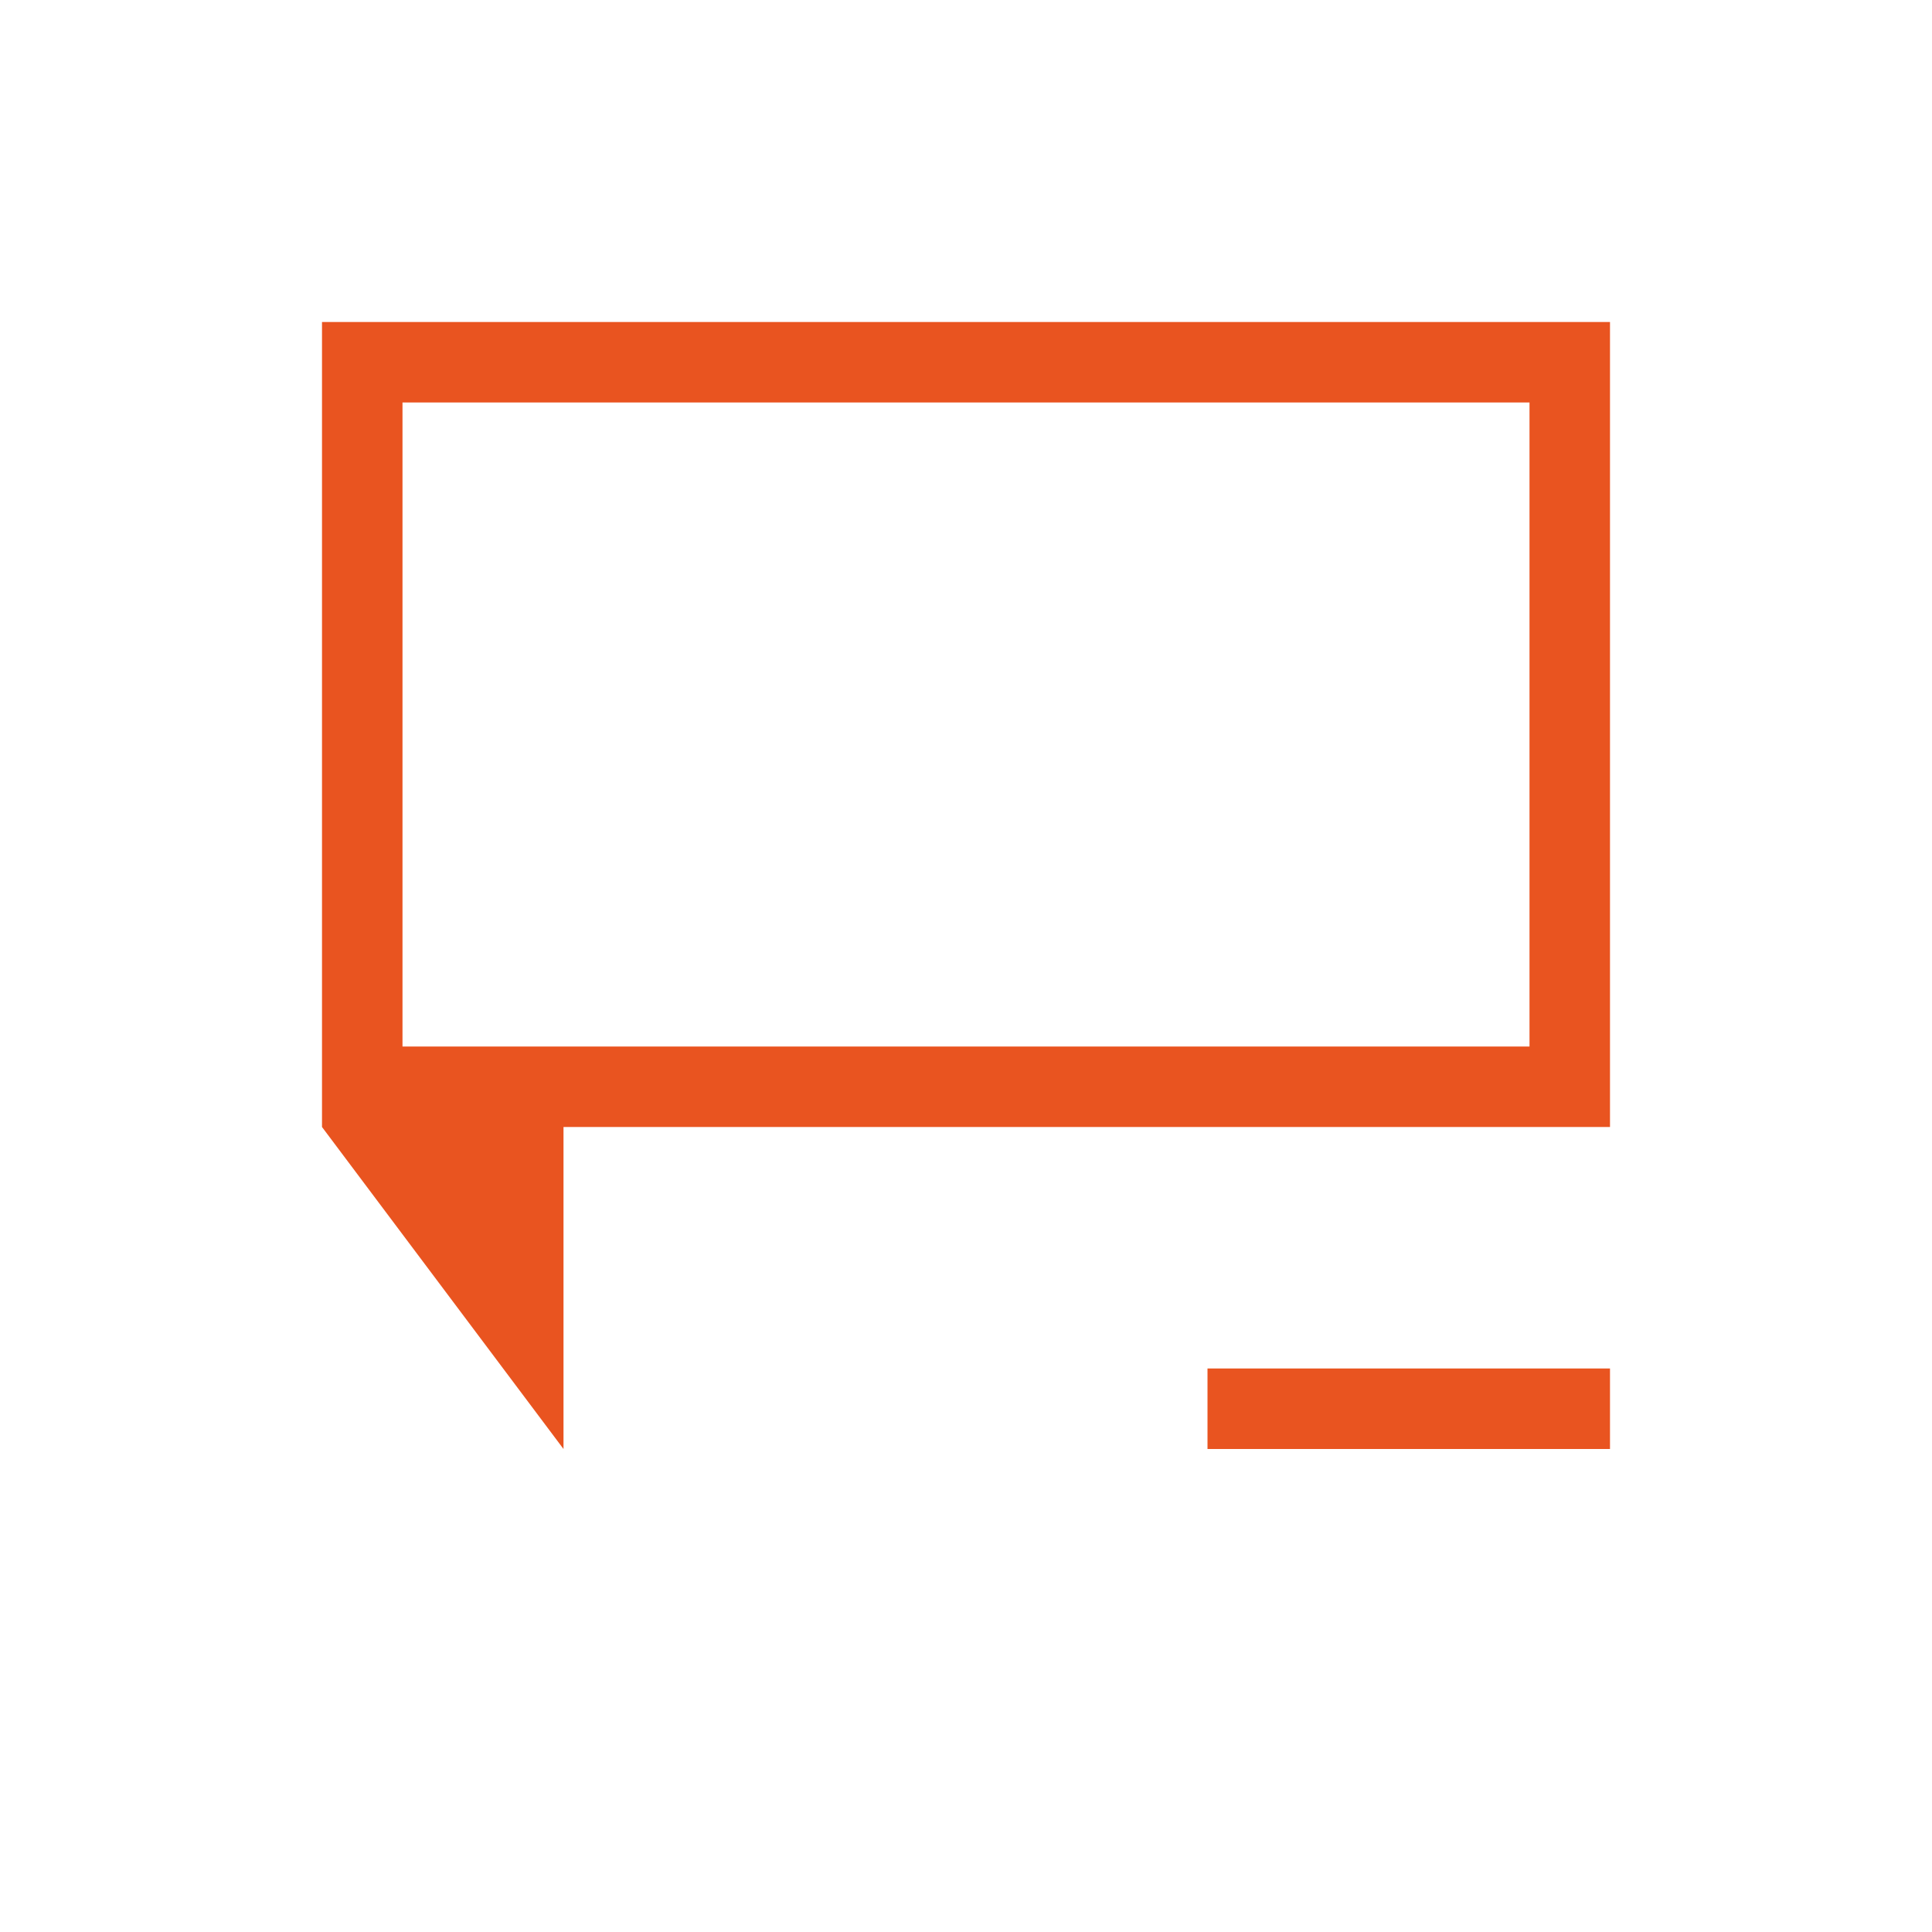
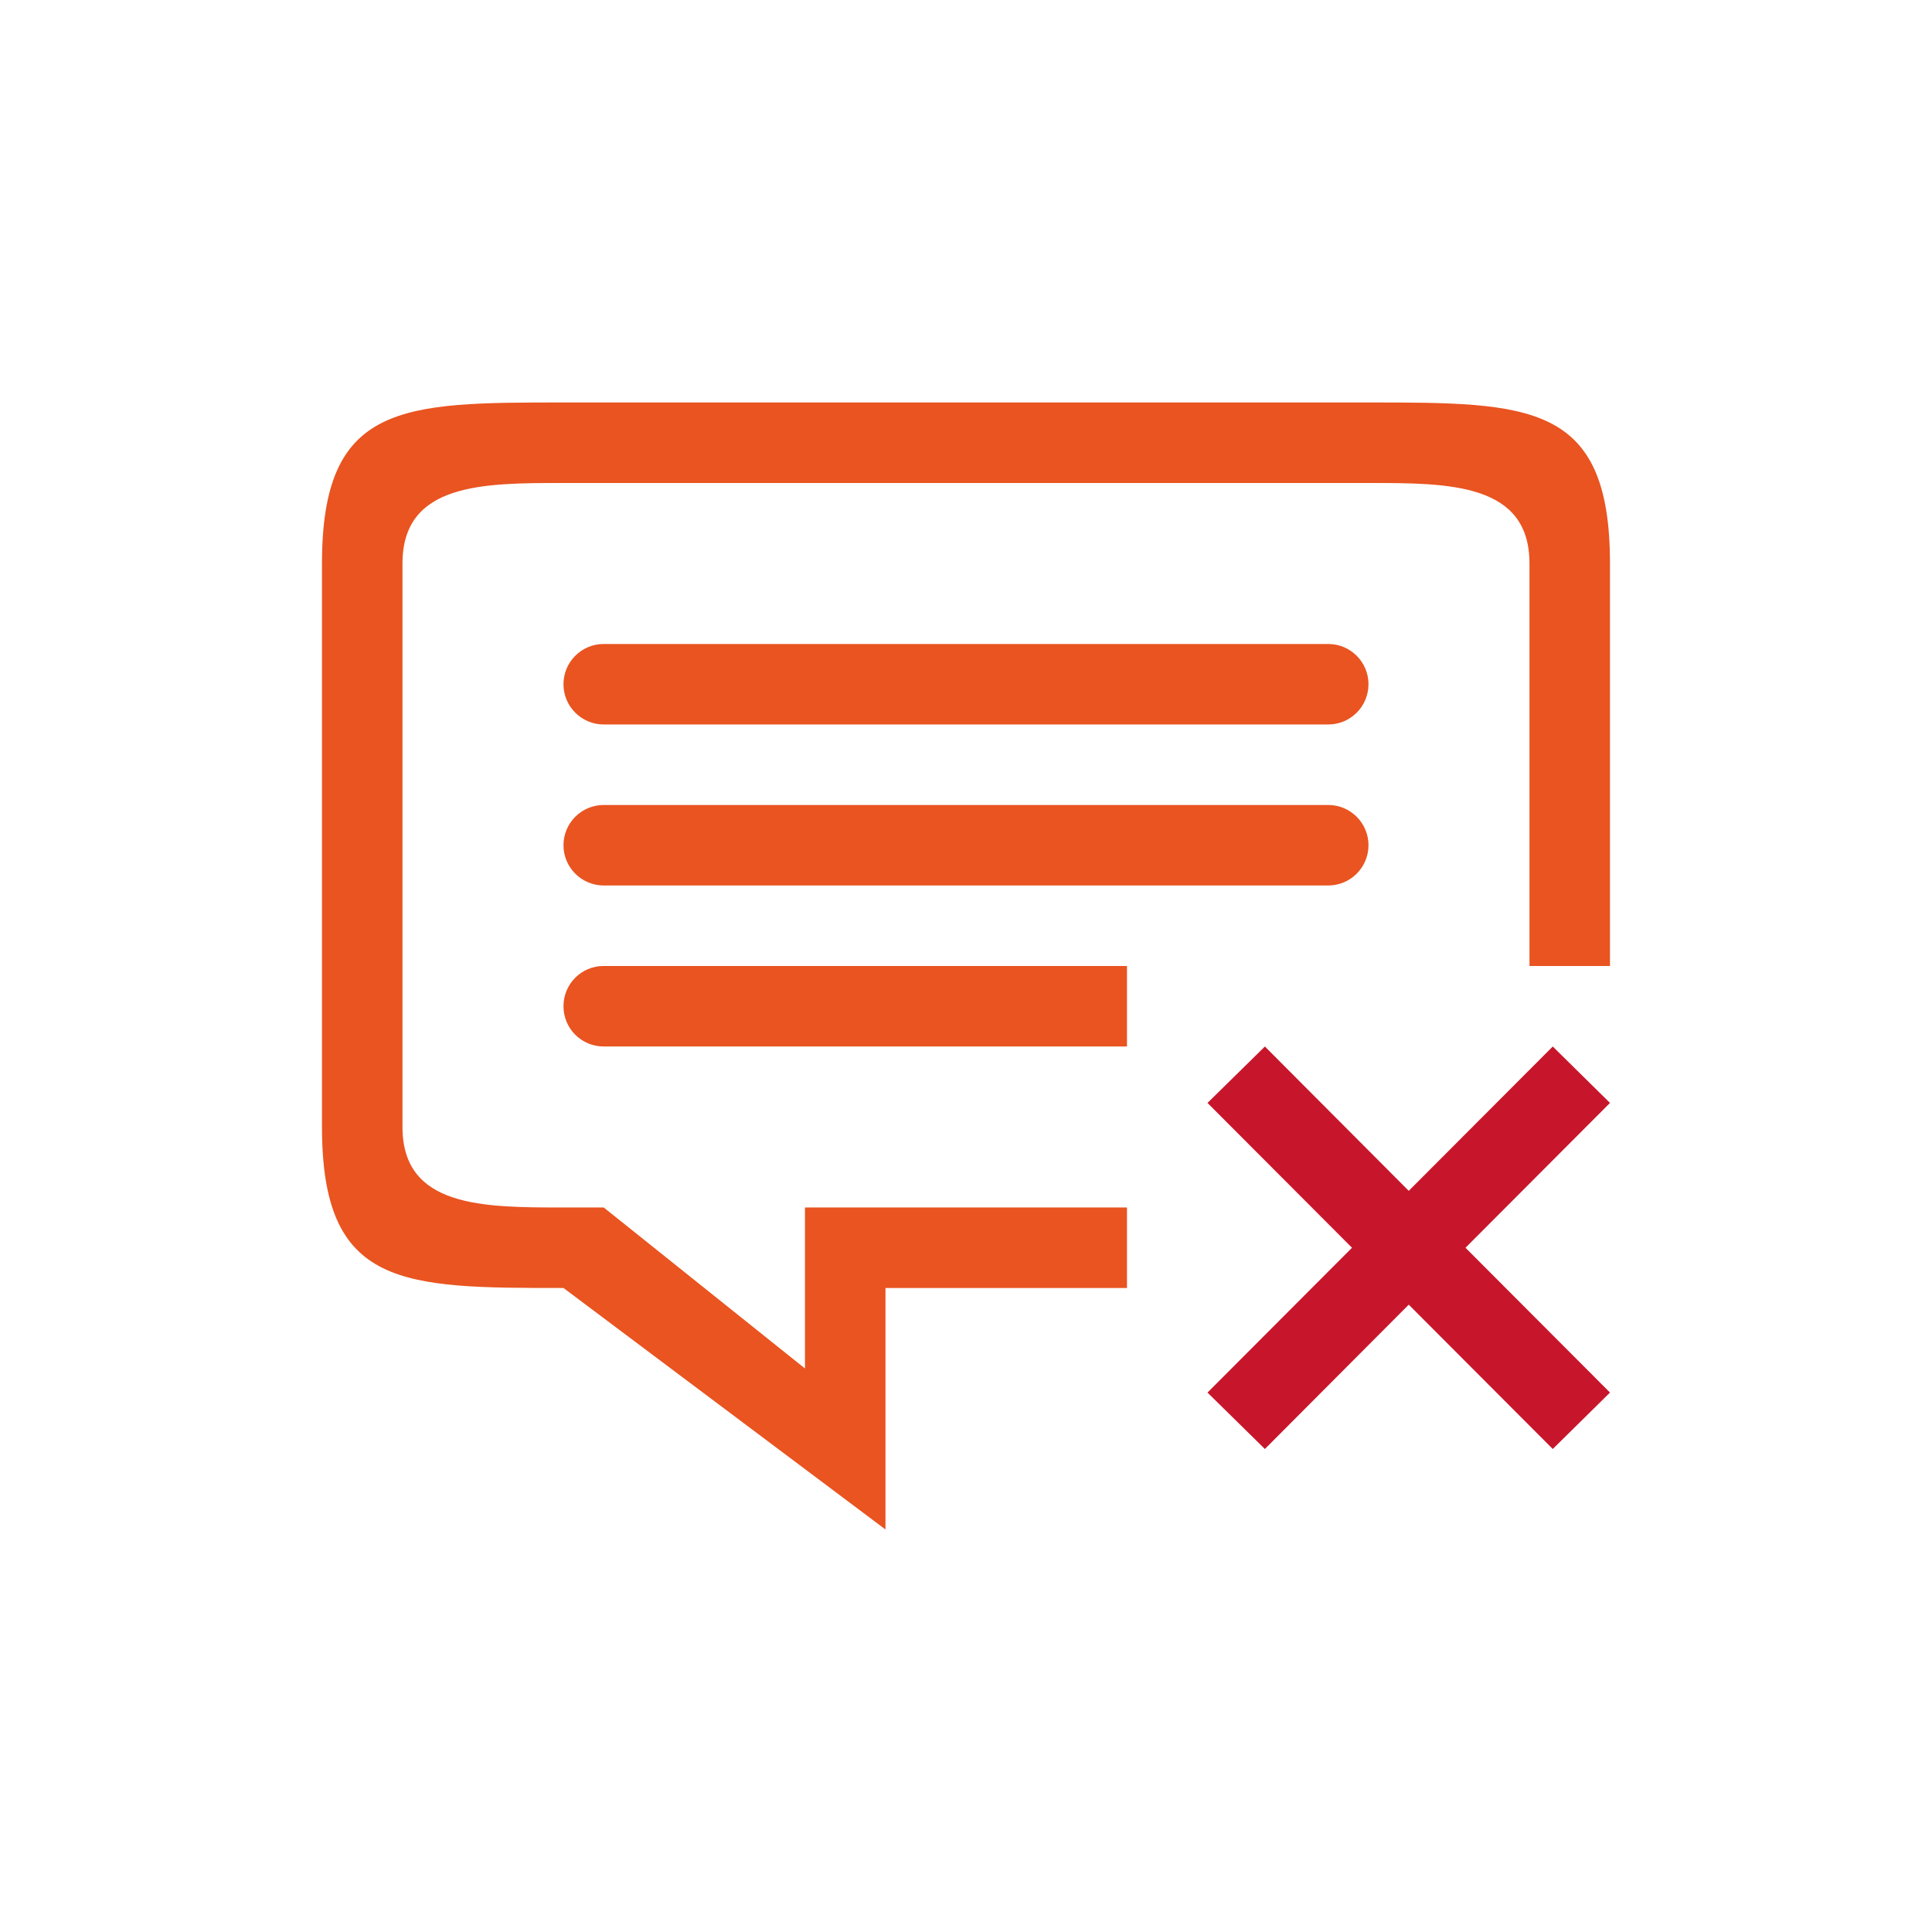
- <svg xmlns="http://www.w3.org/2000/svg" viewBox="0 0 24 24">
-   <path d="m4 4v10l3 4v-3-1h13v-10zm1 1h14v8h-14zm10 12v1h5v-1z" fill="#e95420" />
+ <svg xmlns="http://www.w3.org/2000/svg" viewBox="0 0 24 24" version="1.1" id="svg4">
+   <defs id="defs8" />
+   <g id="g839" transform="translate(5.060766,-1.501262)">
+     <path style="fill:#e95420" id="path2-4" d="m 14.939,13.501 v -5 c 0,-2 -1,-2 -3,-2 H 1.939 c -2,0 -3,0 -3,2 v 7 c 0,2 1,2 3,2 l 4,3 v -3 h 3 l -10e-8,-1 H 4.939 v 2 l -2.5,-2 h -0.5 c -1,0 -2,0 -2,-1 v -7 c 0,-1 1,-1 2,-1 h 10 c 1,0 2,0 2,1 l 0,5 z" />
+     <rect ry="0.5" y="9.501" x="1.939" height="1" width="10" id="rect821" style="opacity:1;fill:#e95420;fill-opacity:1;fill-rule:nonzero;stroke:none;stroke-width:0.001;stroke-linecap:butt;stroke-linejoin:round;stroke-miterlimit:4;stroke-dasharray:none;stroke-dashoffset:0;stroke-opacity:1" />
+     <path style="opacity:1;fill:#e95420;fill-opacity:1;fill-rule:nonzero;stroke:none;stroke-width:0.001;stroke-linecap:butt;stroke-linejoin:round;stroke-miterlimit:4;stroke-dasharray:none;stroke-dashoffset:0;stroke-opacity:1" d="m 2.439,13.501 h 6.5 v 1 H 2.439 c -0.277,0 -0.5,-0.223 -0.5,-0.5 0,-0.277 0.223,-0.501 0.5,-0.5 z" id="rect823" />
+     <rect style="opacity:1;fill:#e95420;fill-opacity:1;fill-rule:nonzero;stroke:none;stroke-width:0.001;stroke-linecap:butt;stroke-linejoin:round;stroke-miterlimit:4;stroke-dasharray:none;stroke-dashoffset:0;stroke-opacity:1" id="rect841" width="10" height="1" x="1.939" y="11.501" ry="0.5" />
+   </g>
+   <path style="fill:#c7162b" d="M 15.713,13 15,13.701 16.795,15.5 15,17.299 15.713,18 17.5,16.207 19.289,18 20,17.299 18.205,15.5 20,13.701 19.289,13 17.5,14.793 Z" id="path4" />
</svg>
